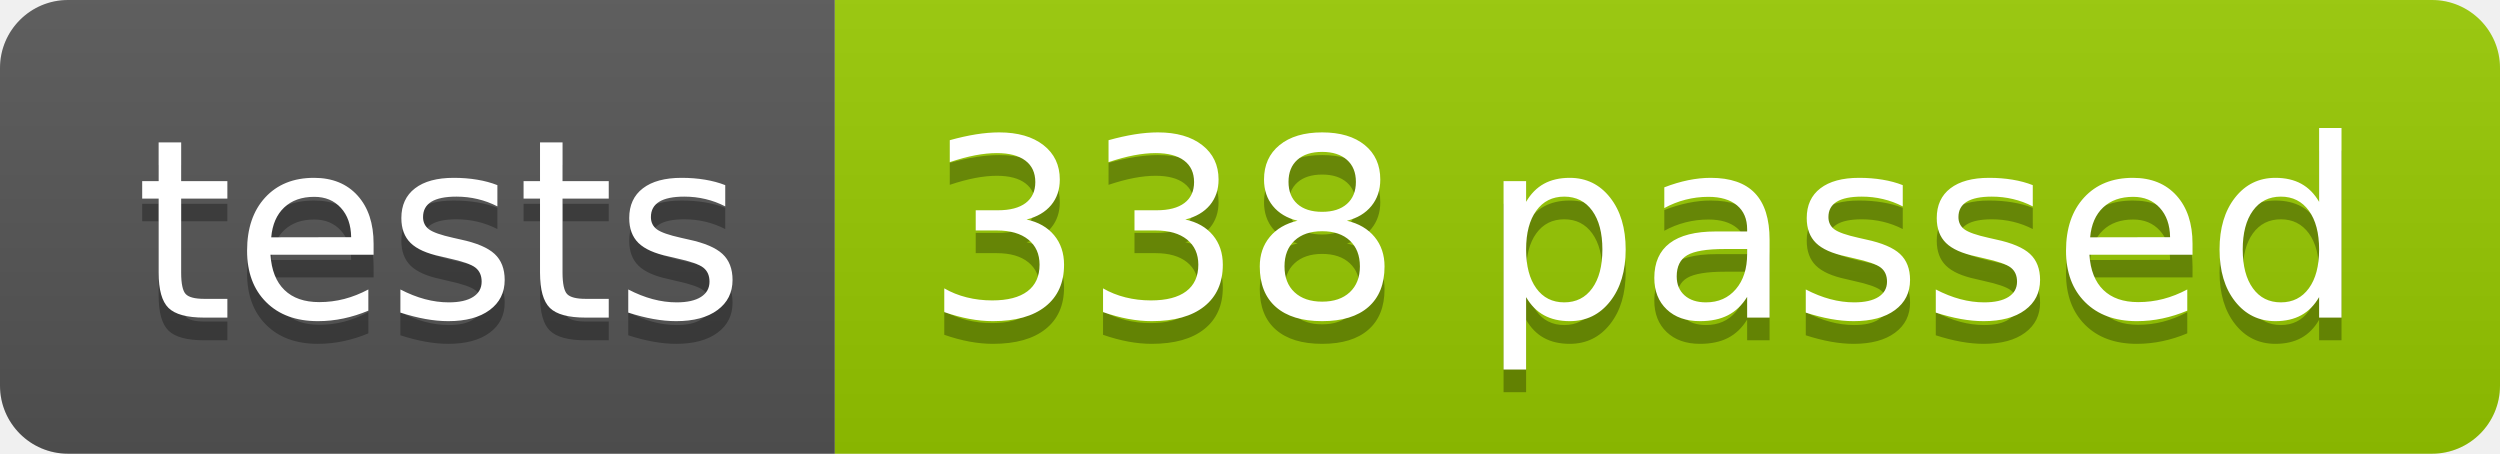
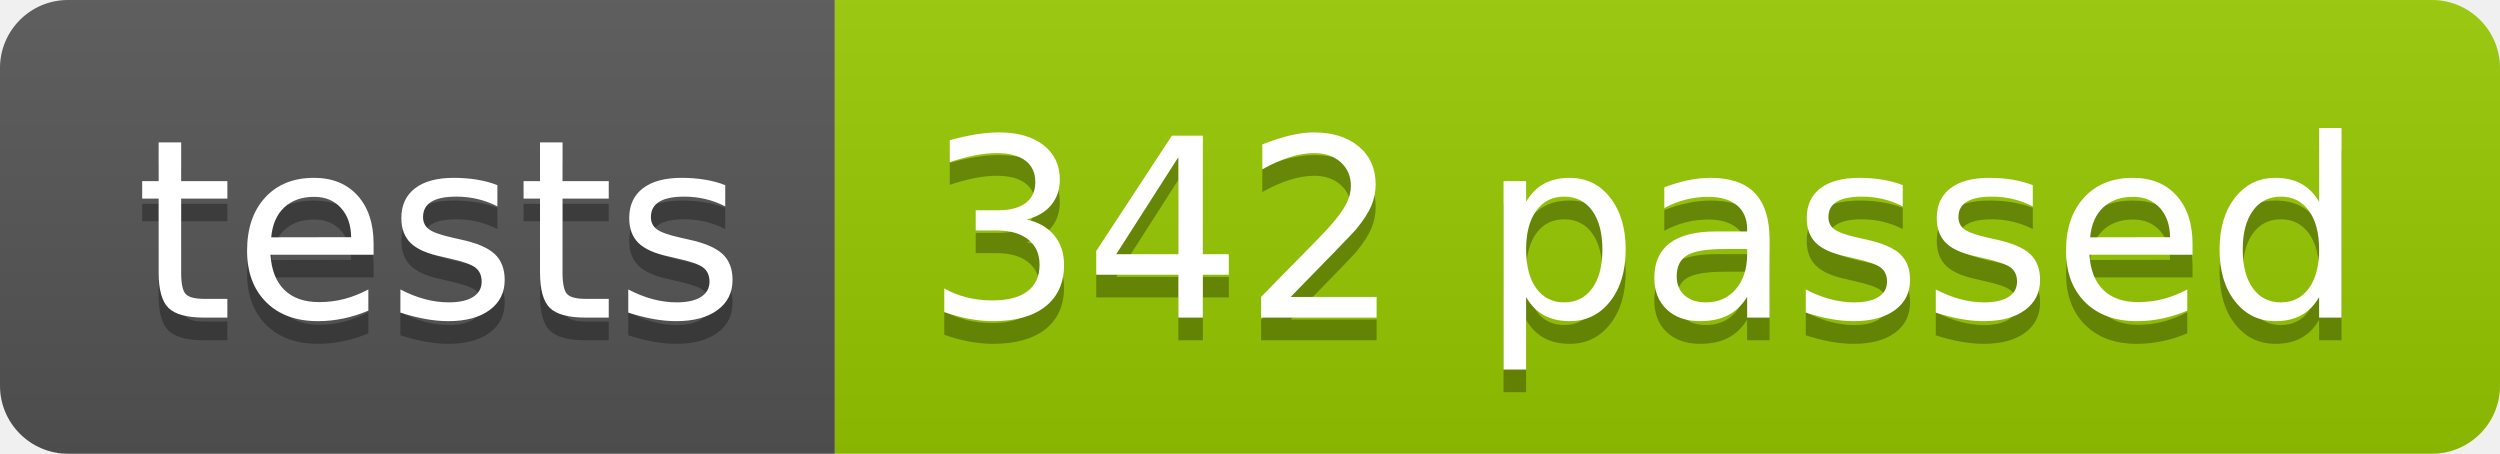
<svg xmlns="http://www.w3.org/2000/svg" width="110.2" height="20">
  <linearGradient id="smooth" x2="0" y2="100%">
    <stop offset="0" stop-color="#bbb" stop-opacity=".1" />
    <stop offset="1" stop-opacity=".1" />
  </linearGradient>
  <clipPath id="round">
    <rect width="110.2" height="20" rx="3" fill="#fff" />
  </clipPath>
  <g clip-path="url(#round)">
    <rect width="36.8" height="20" fill="#555" />
    <rect x="36.8" width="73.4" height="20" fill="#97CA00" />
    <rect width="110.2" height="20" fill="url(#smooth)" />
  </g>
  <g fill="#fff" text-anchor="middle" font-family="DejaVu Sans,Verdana,Geneva,sans-serif" font-size="110">
    <text x="194.0" y="150" fill="#010101" fill-opacity=".3" transform="scale(0.1)" textLength="268.0" lengthAdjust="spacing">tests</text>
    <text x="194.0" y="140" transform="scale(0.1)" textLength="268.0" lengthAdjust="spacing">tests</text>
-     <text x="725.0" y="150" fill="#010101" fill-opacity=".3" transform="scale(0.1)" textLength="634.0" lengthAdjust="spacing">338 passed</text>
-     <text x="725.0" y="140" transform="scale(0.1)" textLength="634.0" lengthAdjust="spacing">338 passed</text>
+     <text x="725.0" y="150" fill="#010101" fill-opacity=".3" transform="scale(0.1)" textLength="634.0" lengthAdjust="spacing">342 passed</text>
+     <text x="725.0" y="140" transform="scale(0.1)" textLength="634.0" lengthAdjust="spacing">342 passed</text>
  </g>
</svg>
